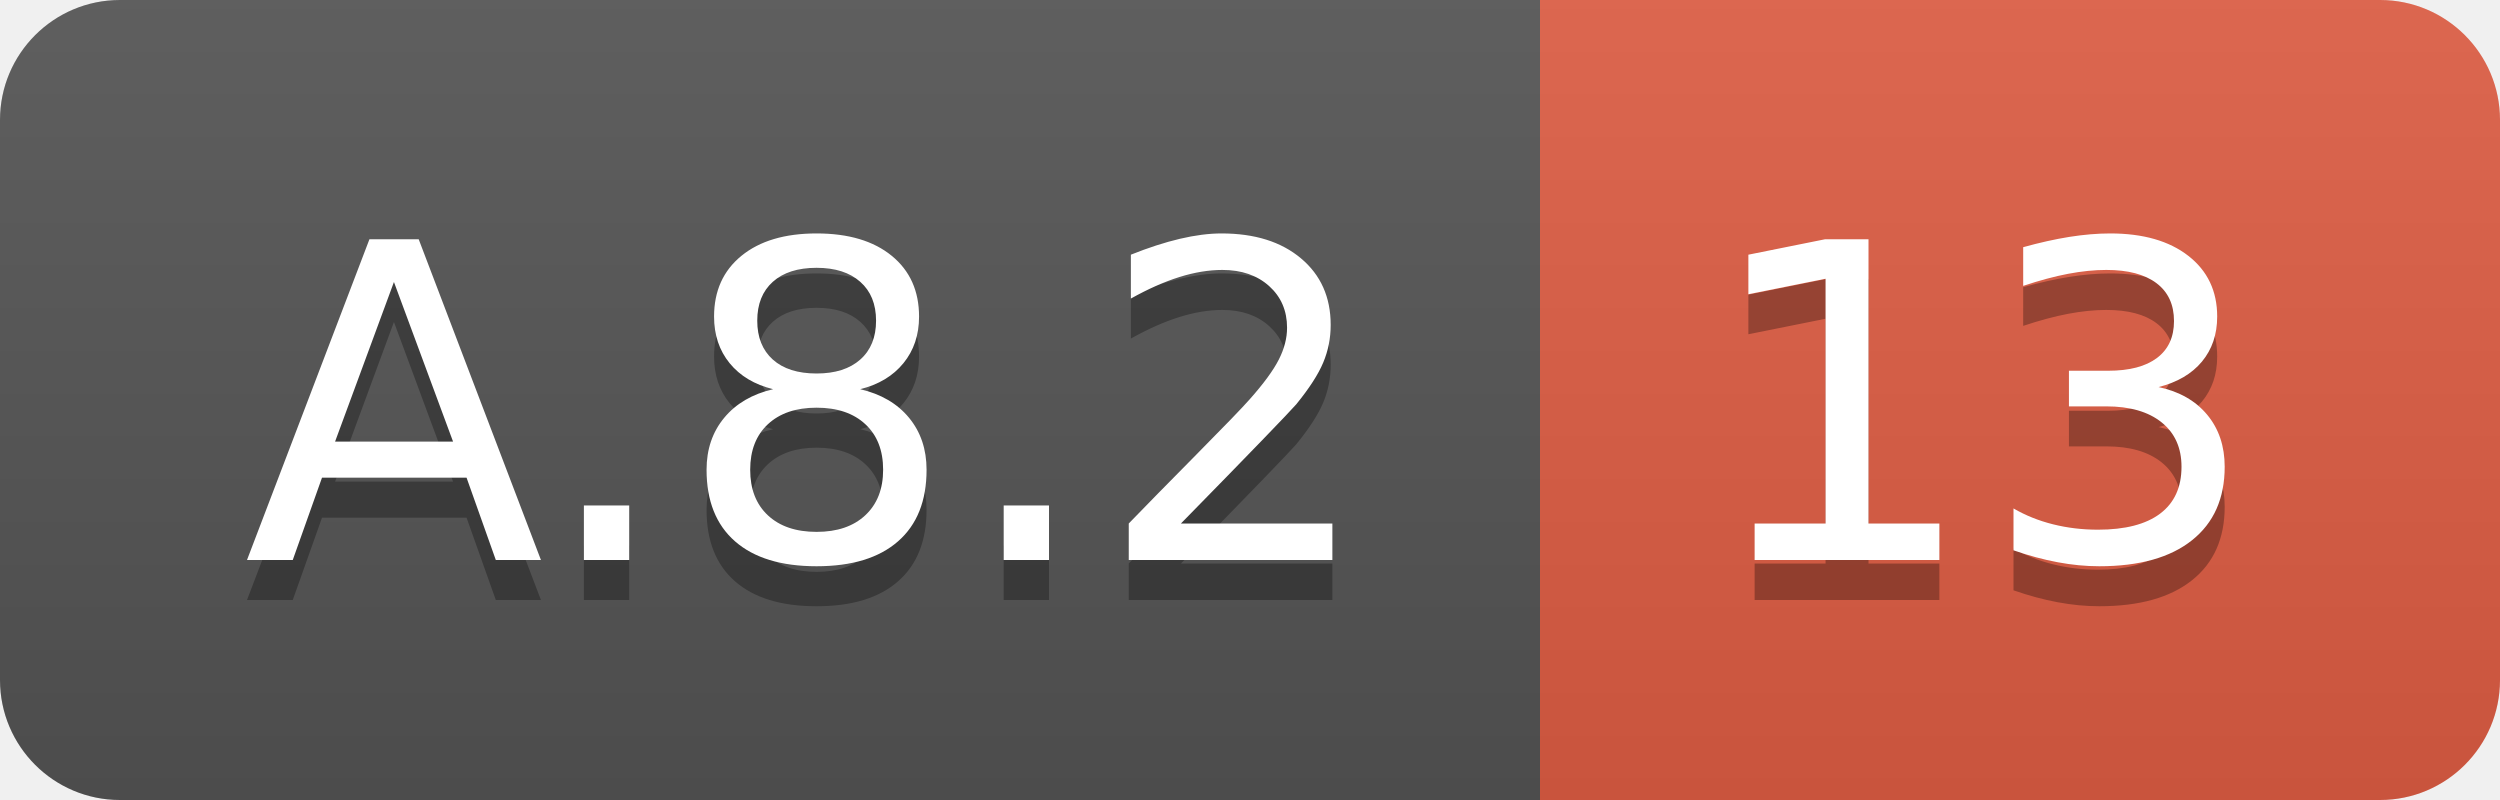
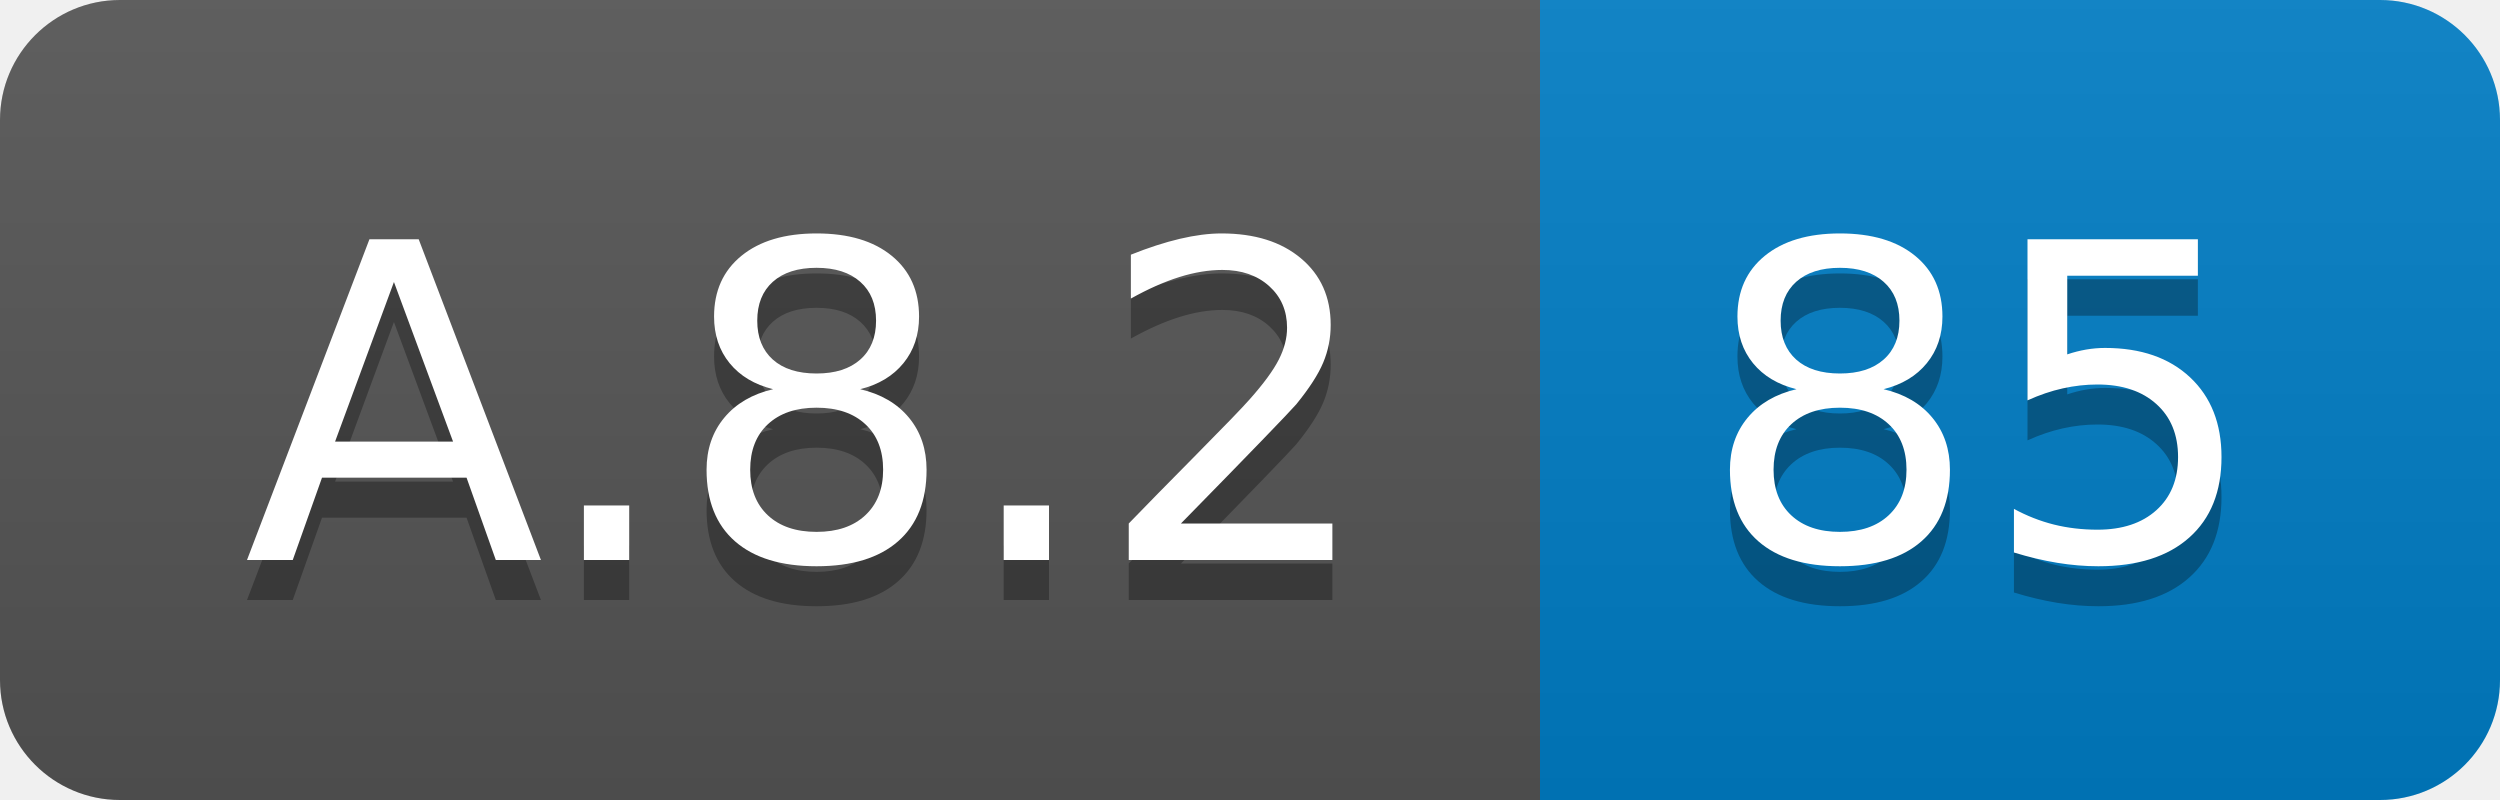
<svg xmlns="http://www.w3.org/2000/svg" width="62.5" height="20">
  <linearGradient id="smooth" x2="0" y2="100%">
    <stop offset="0" stop-color="#bbb" stop-opacity=".1" />
    <stop offset="1" stop-opacity=".1" />
  </linearGradient>
  <clipPath id="round">
    <rect width="62.5" height="20" rx="3" fill="#fff" />
  </clipPath>
  <g clip-path="url(#round)">
    <rect width="38.5" height="20" fill="#555" />
-     <rect x="38.5" width="24.0" height="20" fill="#e05d44" />
+     <rect x="38.5" width="24.0" height="20" fill="#007ec6" />
    <rect width="62.5" height="20" fill="url(#smooth)" />
  </g>
  <g fill="#fff" text-anchor="middle" font-family="DejaVu Sans,Verdana,Geneva,sans-serif" font-size="110">
    <text x="202.5" y="150" fill="#010101" fill-opacity=".3" transform="scale(0.1)" textLength="285.0" lengthAdjust="spacing">A.8.2</text>
    <text x="202.5" y="140" transform="scale(0.1)" textLength="285.0" lengthAdjust="spacing">A.8.2</text>
-     <text x="495.0" y="150" fill="#010101" fill-opacity=".3" transform="scale(0.1)" textLength="140.0" lengthAdjust="spacing">13</text>
-     <text x="495.0" y="140" transform="scale(0.1)" textLength="140.0" lengthAdjust="spacing">13</text>
+     <text x="495.0" y="150" fill="#010101" fill-opacity=".3" transform="scale(0.1)" textLength="140.0" lengthAdjust="spacing">85</text>
+     <text x="495.0" y="140" transform="scale(0.1)" textLength="140.0" lengthAdjust="spacing">85</text>
  </g>
</svg>
